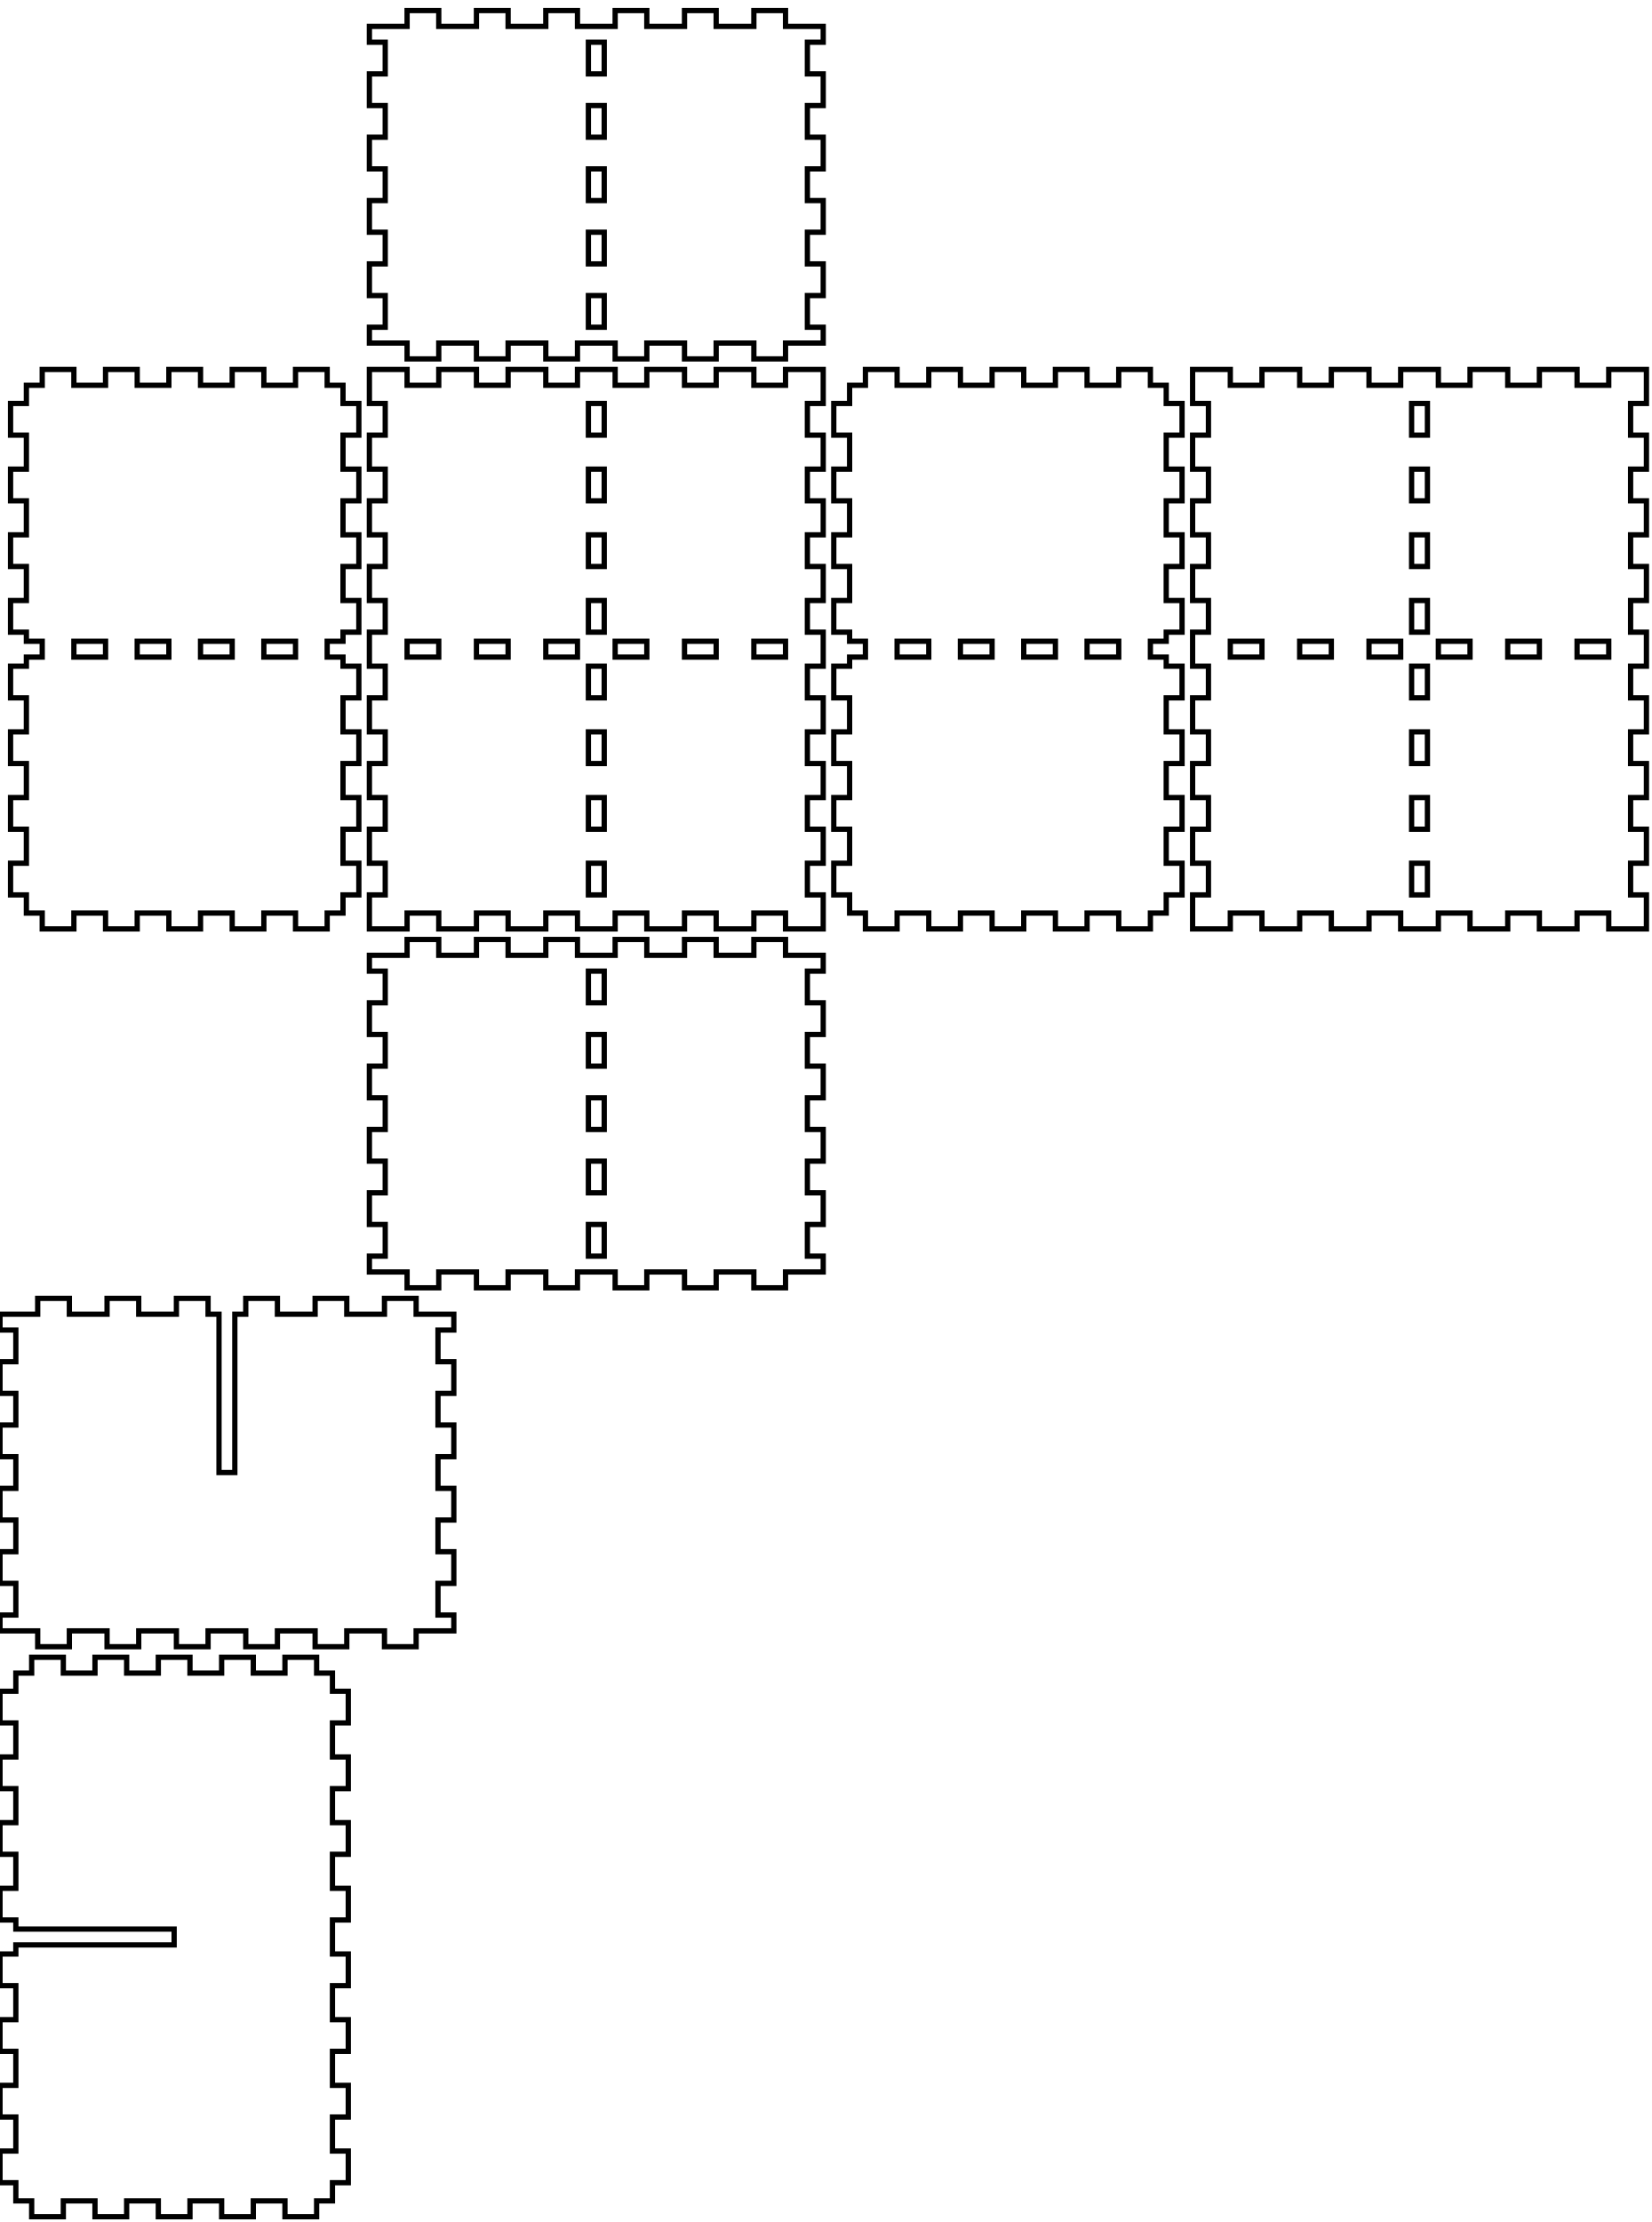
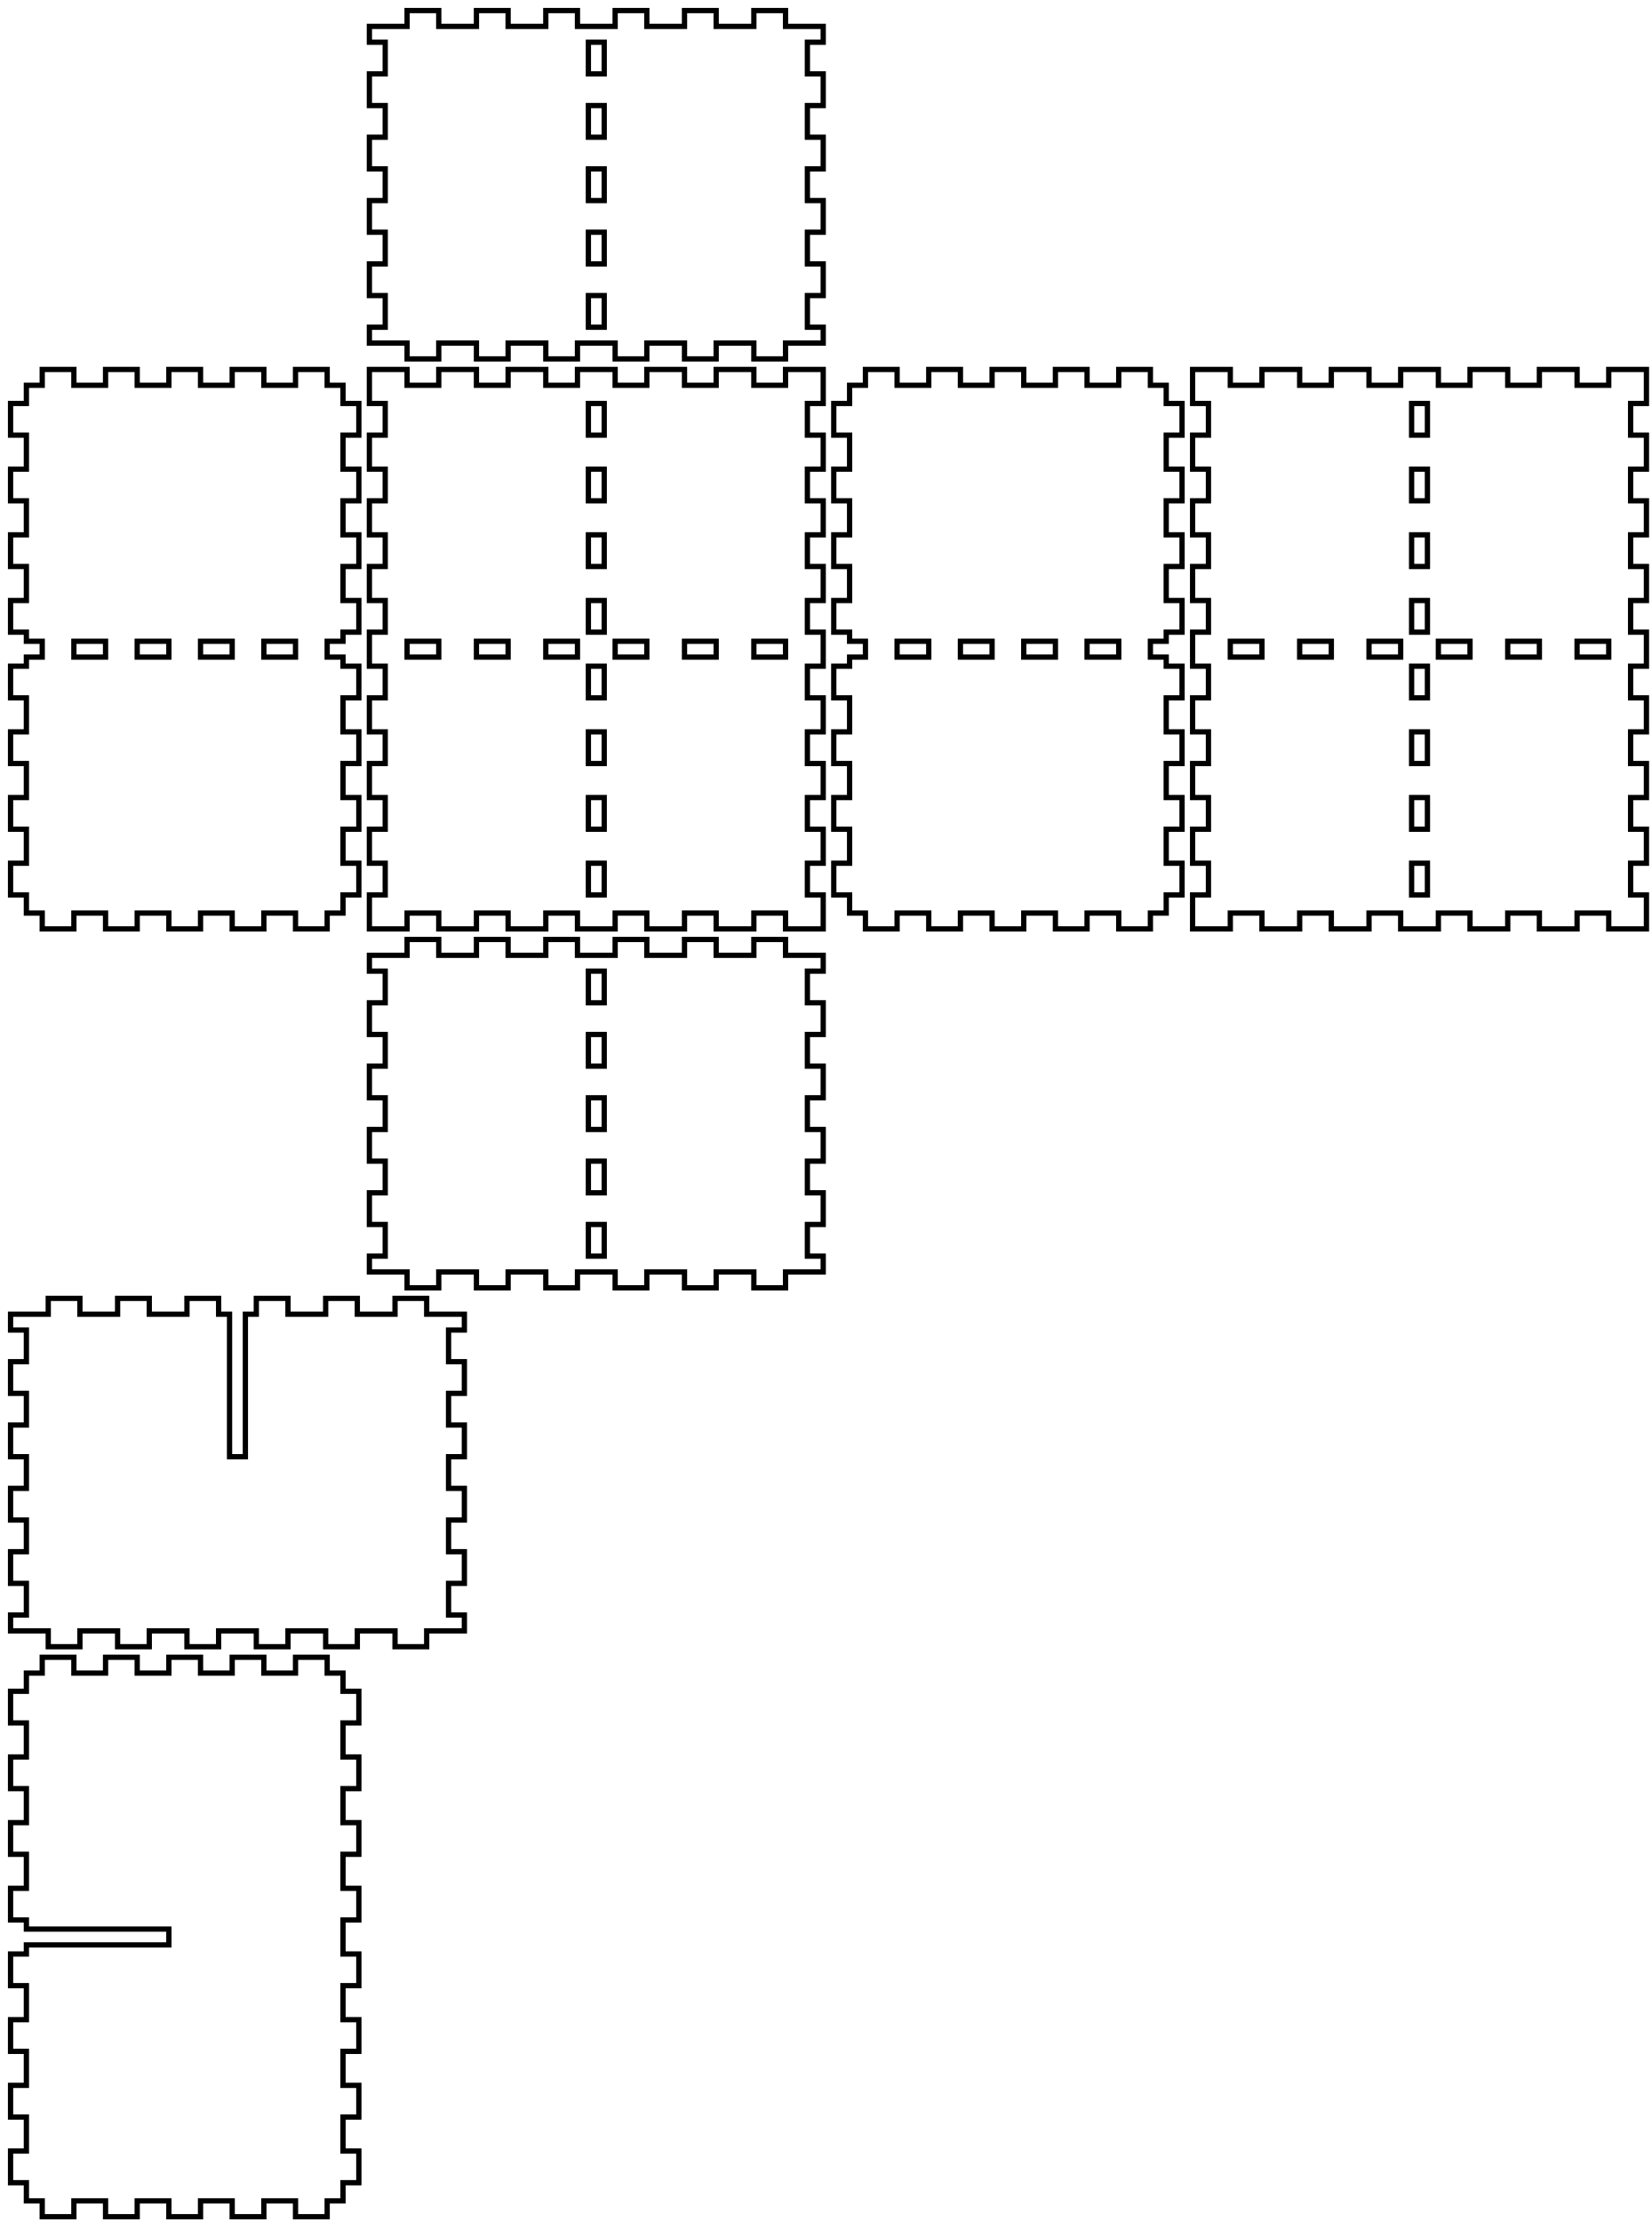
<svg xmlns="http://www.w3.org/2000/svg" width="313mm" height="421mm" viewBox="0 0 313 421" version="1.1" id="svg5">
  <defs id="defs2" />
  <g id="layer1">
    <path id="piece_001" style="fill:none;stroke:#000000;stroke-width:1" d="M 70 184 L 73 184 L 73 190 L 70 190 L 70 196 L 73 196 L 73 202 L 70 202 L 70 208 L 73 208 L 73 214 L 70 214 L 70 220 L 73 220 L 73 226 L 70 226 L 70 232 L 73 232 L 73 238 L 70 238 L 70 241 L 77.143 241 L 77.143 244 L 83.143 244 L 83.143 241 L 90.286 241 L 90.286 244 L 96.286 244 L 96.286 241 L 103.429 241 L 103.429 244 L 109.429 244 L 109.429 241 L 116.571 241 L 116.571 244 L 122.571 244 L 122.571 241 L 129.714 241 L 129.714 244 L 135.714 244 L 135.714 241 L 142.857 241 L 142.857 244 L 148.857 244 L 148.857 241 L 156 241 L 156 238 L 153 238 L 153 232 L 156 232 L 156 226 L 153 226 L 153 220 L 156 220 L 156 214 L 153 214 L 153 208 L 156 208 L 156 202 L 153 202 L 153 196 L 156 196 L 156 190 L 153 190 L 153 184 L 156 184 L 156 181 L 148.857 181 L 148.857 178 L 142.857 178 L 142.857 181 L 135.714 181 L 135.714 178 L 129.714 178 L 129.714 181 L 122.571 181 L 122.571 178 L 116.571 178 L 116.571 181 L 109.429 181 L 109.429 178 L 103.429 178 L 103.429 181 L 96.286 181 L 96.286 178 L 90.286 178 L 90.286 181 L 83.143 181 L 83.143 178 L 77.143 178 L 77.143 181 L 70 181 L 70 184 Z M 111.5 184 L 114.5 184 L 114.5 190 L 111.5 190 L 111.5 184 Z M 111.5 196 L 114.5 196 L 114.5 202 L 111.5 202 L 111.5 196 Z M 111.5 208 L 114.5 208 L 114.5 214 L 111.5 214 L 111.5 208 Z M 111.5 220 L 114.5 220 L 114.5 226 L 111.5 226 L 111.5 220 Z M 111.5 232 L 114.5 232 L 114.5 238 L 111.5 238 L 111.5 232 Z" />
-     <path id="xdivider_001" style="fill:none;stroke:#000000;stroke-width:1" d="M 39.429 249 L 39.429 246 L 33.429 246 L 33.429 249 L 26.286 249 L 26.286 246 L 20.286 246 L 20.286 249 L 13.143 249 L 13.143 246 L 7.143 246 L 7.143 249 L 0 249 L 0 252 L 3 252 L 3 258 L 0 258 L 0 264 L 3 264 L 3 270 L 0 270 L 0 276 L 3 276 L 3 282 L 0 282 L 0 288 L 3 288 L 3 294 L 0 294 L 0 300 L 3 300 L 3 306 L 0 306 L 0 309 L 7.143 309 L 7.143 312 L 13.143 312 L 13.143 309 L 20.286 309 L 20.286 312 L 26.286 312 L 26.286 309 L 33.429 309 L 33.429 312 L 39.429 312 L 39.429 309 L 46.571 309 L 46.571 312 L 52.571 312 L 52.571 309 L 59.714 309 L 59.714 312 L 65.714 312 L 65.714 309 L 72.857 309 L 72.857 312 L 78.857 312 L 78.857 309 L 86 309 L 86 306 L 83 306 L 83 300 L 86 300 L 86 294 L 83 294 L 83 288 L 86 288 L 86 282 L 83 282 L 83 276 L 86 276 L 86 270 L 83 270 L 83 264 L 86 264 L 86 258 L 83 258 L 83 252 L 86 252 L 86 249 L 78.857 249 L 78.857 246 L 72.857 246 L 72.857 249 L 65.714 249 L 65.714 246 L 59.714 246 L 59.714 249 L 52.571 249 L 52.571 246 L 46.571 246 L 46.571 249 L 44.5 249 L 44.5 279 L 41.5 279 L 41.5 249 L 39.429 249 Z" />
+     <path id="xdivider_001" style="fill:none;stroke:#000000;stroke-width:1" d="M 41.429 249 L 41.429 246 L 35.429 246 L 35.429 249 L 28.286 249 L 28.286 246 L 22.286 246 L 22.286 249 L 15.143 249 L 15.143 246 L 9.143 246 L 9.143 249 L 2 249 L 2 252 L 5 252 L 5 258 L 2 258 L 2 264 L 5 264 L 5 270 L 2 270 L 2 276 L 5 276 L 5 282 L 2 282 L 2 288 L 5 288 L 5 294 L 2 294 L 2 300 L 5 300 L 5 306 L 2 306 L 2 309 L 9.143 309 L 9.143 312 L 15.143 312 L 15.143 309 L 22.286 309 L 22.286 312 L 28.286 312 L 28.286 309 L 35.429 309 L 35.429 312 L 41.429 312 L 41.429 309 L 48.571 309 L 48.571 312 L 54.571 312 L 54.571 309 L 61.714 309 L 61.714 312 L 67.714 312 L 67.714 309 L 74.857 309 L 74.857 312 L 80.857 312 L 80.857 309 L 88 309 L 88 306 L 85 306 L 85 300 L 88 300 L 88 294 L 85 294 L 85 288 L 88 288 L 88 282 L 85 282 L 85 276 L 88 276 L 88 270 L 85 270 L 85 264 L 88 264 L 88 258 L 85 258 L 85 252 L 88 252 L 88 249 L 80.857 249 L 80.857 246 L 74.857 246 L 74.857 249 L 67.714 249 L 67.714 246 L 61.714 246 L 61.714 249 L 54.571 249 L 54.571 246 L 48.571 246 L 48.571 249 L 46.5 249 L 46.5 276 L 43.5 276 L 43.5 249 L 41.429 249 Z" />
    <path id="piece_002" style="fill:none;stroke:#000000;stroke-width:1" d="M 65 119.778 L 68 119.778 L 68 113.778 L 65 113.778 L 65 107.333 L 68 107.333 L 68 101.333 L 65 101.333 L 65 94.889 L 68 94.889 L 68 88.889 L 65 88.889 L 65 82.444 L 68 82.444 L 68 76.444 L 65 76.444 L 65 73 L 62 73 L 62 70 L 56 70 L 56 73 L 50 73 L 50 70 L 44 70 L 44 73 L 38 73 L 38 70 L 32 70 L 32 73 L 26 73 L 26 70 L 20 70 L 20 73 L 14 73 L 14 70 L 8 70 L 8 73 L 5 73 L 5 76.444 L 2 76.444 L 2 82.444 L 5 82.444 L 5 88.889 L 2 88.889 L 2 94.889 L 5 94.889 L 5 101.333 L 2 101.333 L 2 107.333 L 5 107.333 L 5 113.778 L 2 113.778 L 2 119.778 L 5 119.778 L 5 121.5 L 8 121.5 L 8 124.5 L 5 124.5 L 5 126.222 L 2 126.222 L 2 132.222 L 5 132.222 L 5 138.667 L 2 138.667 L 2 144.667 L 5 144.667 L 5 151.111 L 2 151.111 L 2 157.111 L 5 157.111 L 5 163.556 L 2 163.556 L 2 169.556 L 5 169.556 L 5 173 L 8 173 L 8 176 L 14 176 L 14 173 L 20 173 L 20 176 L 26 176 L 26 173 L 32 173 L 32 176 L 38 176 L 38 173 L 44 173 L 44 176 L 50 176 L 50 173 L 56 173 L 56 176 L 62 176 L 62 173 L 65 173 L 65 169.556 L 68 169.556 L 68 163.556 L 65 163.556 L 65 157.111 L 68 157.111 L 68 151.111 L 65 151.111 L 65 144.667 L 68 144.667 L 68 138.667 L 65 138.667 L 65 132.222 L 68 132.222 L 68 126.222 L 65 126.222 L 65 124.5 L 62 124.5 L 62 121.5 L 65 121.5 L 65 119.778 Z M 14 121.5 L 20 121.5 L 20 124.5 L 14 124.5 L 14 121.5 Z M 26 121.5 L 32 121.5 L 32 124.5 L 26 124.5 L 26 121.5 Z M 38 121.5 L 44 121.5 L 44 124.5 L 38 124.5 L 38 121.5 Z M 50 121.5 L 56 121.5 L 56 124.5 L 50 124.5 L 50 121.5 Z" />
-     <path id="ydivider_001" style="fill:none;stroke:#000000;stroke-width:1" d="M 3 370.222 L 0 370.222 L 0 376.222 L 3 376.222 L 3 382.667 L 0 382.667 L 0 388.667 L 3 388.667 L 3 395.111 L 0 395.111 L 0 401.111 L 3 401.111 L 3 407.556 L 0 407.556 L 0 413.556 L 3 413.556 L 3 417 L 6 417 L 6 420 L 12 420 L 12 417 L 18 417 L 18 420 L 24 420 L 24 417 L 30 417 L 30 420 L 36 420 L 36 417 L 42 417 L 42 420 L 48 420 L 48 417 L 54 417 L 54 420 L 60 420 L 60 417 L 63 417 L 63 413.556 L 66 413.556 L 66 407.556 L 63 407.556 L 63 401.111 L 66 401.111 L 66 395.111 L 63 395.111 L 63 388.667 L 66 388.667 L 66 382.667 L 63 382.667 L 63 376.222 L 66 376.222 L 66 370.222 L 63 370.222 L 63 363.778 L 66 363.778 L 66 357.778 L 63 357.778 L 63 351.333 L 66 351.333 L 66 345.333 L 63 345.333 L 63 338.889 L 66 338.889 L 66 332.889 L 63 332.889 L 63 326.444 L 66 326.444 L 66 320.444 L 63 320.444 L 63 317 L 60 317 L 60 314 L 54 314 L 54 317 L 48 317 L 48 314 L 42 314 L 42 317 L 36 317 L 36 314 L 30 314 L 30 317 L 24 317 L 24 314 L 18 314 L 18 317 L 12 317 L 12 314 L 6 314 L 6 317 L 3 317 L 3 320.444 L 0 320.444 L 0 326.444 L 3 326.444 L 3 332.889 L 0 332.889 L 0 338.889 L 3 338.889 L 3 345.333 L 0 345.333 L 0 351.333 L 3 351.333 L 3 357.778 L 0 357.778 L 0 363.778 L 3 363.778 L 3 365.5 L 33 365.5 L 33 368.5 L 3 368.5 L 3 370.222 Z" />
+     <path id="ydivider_001" style="fill:none;stroke:#000000;stroke-width:1" d="M 5 370.222 L 2 370.222 L 2 376.222 L 5 376.222 L 5 382.667 L 2 382.667 L 2 388.667 L 5 388.667 L 5 395.111 L 2 395.111 L 2 401.111 L 5 401.111 L 5 407.556 L 2 407.556 L 2 413.556 L 5 413.556 L 5 417 L 8 417 L 8 420 L 14 420 L 14 417 L 20 417 L 20 420 L 26 420 L 26 417 L 32 417 L 32 420 L 38 420 L 38 417 L 44 417 L 44 420 L 50 420 L 50 417 L 56 417 L 56 420 L 62 420 L 62 417 L 65 417 L 65 413.556 L 68 413.556 L 68 407.556 L 65 407.556 L 65 401.111 L 68 401.111 L 68 395.111 L 65 395.111 L 65 388.667 L 68 388.667 L 68 382.667 L 65 382.667 L 65 376.222 L 68 376.222 L 68 370.222 L 65 370.222 L 65 363.778 L 68 363.778 L 68 357.778 L 65 357.778 L 65 351.333 L 68 351.333 L 68 345.333 L 65 345.333 L 65 338.889 L 68 338.889 L 68 332.889 L 65 332.889 L 65 326.444 L 68 326.444 L 68 320.444 L 65 320.444 L 65 317 L 62 317 L 62 314 L 56 314 L 56 317 L 50 317 L 50 314 L 44 314 L 44 317 L 38 317 L 38 314 L 32 314 L 32 317 L 26 317 L 26 314 L 20 314 L 20 317 L 14 317 L 14 314 L 8 314 L 8 317 L 5 317 L 5 320.444 L 2 320.444 L 2 326.444 L 5 326.444 L 5 332.889 L 2 332.889 L 2 338.889 L 5 338.889 L 5 345.333 L 2 345.333 L 2 351.333 L 5 351.333 L 5 357.778 L 2 357.778 L 2 363.778 L 5 363.778 L 5 365.5 L 32 365.5 L 32 368.5 L 5 368.5 L 5 370.222 Z" />
    <path id="piece_003" style="fill:none;stroke:#000000;stroke-width:1" d="M 70 76.444 L 73 76.444 L 73 82.444 L 70 82.444 L 70 88.889 L 73 88.889 L 73 94.889 L 70 94.889 L 70 101.333 L 73 101.333 L 73 107.333 L 70 107.333 L 70 113.778 L 73 113.778 L 73 119.778 L 70 119.778 L 70 126.222 L 73 126.222 L 73 132.222 L 70 132.222 L 70 138.667 L 73 138.667 L 73 144.667 L 70 144.667 L 70 151.111 L 73 151.111 L 73 157.111 L 70 157.111 L 70 163.556 L 73 163.556 L 73 169.556 L 70 169.556 L 70 176 L 77.143 176 L 77.143 173 L 83.143 173 L 83.143 176 L 90.286 176 L 90.286 173 L 96.286 173 L 96.286 176 L 103.429 176 L 103.429 173 L 109.429 173 L 109.429 176 L 116.571 176 L 116.571 173 L 122.571 173 L 122.571 176 L 129.714 176 L 129.714 173 L 135.714 173 L 135.714 176 L 142.857 176 L 142.857 173 L 148.857 173 L 148.857 176 L 156 176 L 156 169.556 L 153 169.556 L 153 163.556 L 156 163.556 L 156 157.111 L 153 157.111 L 153 151.111 L 156 151.111 L 156 144.667 L 153 144.667 L 153 138.667 L 156 138.667 L 156 132.222 L 153 132.222 L 153 126.222 L 156 126.222 L 156 119.778 L 153 119.778 L 153 113.778 L 156 113.778 L 156 107.333 L 153 107.333 L 153 101.333 L 156 101.333 L 156 94.889 L 153 94.889 L 153 88.889 L 156 88.889 L 156 82.444 L 153 82.444 L 153 76.444 L 156 76.444 L 156 70 L 148.857 70 L 148.857 73 L 142.857 73 L 142.857 70 L 135.714 70 L 135.714 73 L 129.714 73 L 129.714 70 L 122.571 70 L 122.571 73 L 116.571 73 L 116.571 70 L 109.429 70 L 109.429 73 L 103.429 73 L 103.429 70 L 96.286 70 L 96.286 73 L 90.286 73 L 90.286 70 L 83.143 70 L 83.143 73 L 77.143 73 L 77.143 70 L 70 70 L 70 76.444 Z M 103.429 121.5 L 109.429 121.5 L 109.429 124.5 L 103.429 124.5 L 103.429 121.5 Z M 111.5 101.333 L 114.5 101.333 L 114.5 107.333 L 111.5 107.333 L 111.5 101.333 Z M 111.5 113.778 L 114.5 113.778 L 114.5 119.778 L 111.5 119.778 L 111.5 113.778 Z M 111.5 126.222 L 114.5 126.222 L 114.5 132.222 L 111.5 132.222 L 111.5 126.222 Z M 111.5 138.667 L 114.5 138.667 L 114.5 144.667 L 111.5 144.667 L 111.5 138.667 Z M 111.5 151.111 L 114.5 151.111 L 114.5 157.111 L 111.5 157.111 L 111.5 151.111 Z M 111.5 163.556 L 114.5 163.556 L 114.5 169.556 L 111.5 169.556 L 111.5 163.556 Z M 111.5 76.444 L 114.5 76.444 L 114.5 82.444 L 111.5 82.444 L 111.5 76.444 Z M 111.5 88.889 L 114.5 88.889 L 114.5 94.889 L 111.5 94.889 L 111.5 88.889 Z M 116.571 121.5 L 122.571 121.5 L 122.571 124.5 L 116.571 124.5 L 116.571 121.5 Z M 129.714 121.5 L 135.714 121.5 L 135.714 124.5 L 129.714 124.5 L 129.714 121.5 Z M 142.857 121.5 L 148.857 121.5 L 148.857 124.5 L 142.857 124.5 L 142.857 121.5 Z M 77.143 121.5 L 83.143 121.5 L 83.143 124.5 L 77.143 124.5 L 77.143 121.5 Z M 90.286 121.5 L 96.286 121.5 L 96.286 124.5 L 90.286 124.5 L 90.286 121.5 Z" />
    <path id="piece_004" style="fill:none;stroke:#000000;stroke-width:1" d="M 221 119.778 L 224 119.778 L 224 113.778 L 221 113.778 L 221 107.333 L 224 107.333 L 224 101.333 L 221 101.333 L 221 94.889 L 224 94.889 L 224 88.889 L 221 88.889 L 221 82.444 L 224 82.444 L 224 76.444 L 221 76.444 L 221 73 L 218 73 L 218 70 L 212 70 L 212 73 L 206 73 L 206 70 L 200 70 L 200 73 L 194 73 L 194 70 L 188 70 L 188 73 L 182 73 L 182 70 L 176 70 L 176 73 L 170 73 L 170 70 L 164 70 L 164 73 L 161 73 L 161 76.444 L 158 76.444 L 158 82.444 L 161 82.444 L 161 88.889 L 158 88.889 L 158 94.889 L 161 94.889 L 161 101.333 L 158 101.333 L 158 107.333 L 161 107.333 L 161 113.778 L 158 113.778 L 158 119.778 L 161 119.778 L 161 121.5 L 164 121.5 L 164 124.5 L 161 124.5 L 161 126.222 L 158 126.222 L 158 132.222 L 161 132.222 L 161 138.667 L 158 138.667 L 158 144.667 L 161 144.667 L 161 151.111 L 158 151.111 L 158 157.111 L 161 157.111 L 161 163.556 L 158 163.556 L 158 169.556 L 161 169.556 L 161 173 L 164 173 L 164 176 L 170 176 L 170 173 L 176 173 L 176 176 L 182 176 L 182 173 L 188 173 L 188 176 L 194 176 L 194 173 L 200 173 L 200 176 L 206 176 L 206 173 L 212 173 L 212 176 L 218 176 L 218 173 L 221 173 L 221 169.556 L 224 169.556 L 224 163.556 L 221 163.556 L 221 157.111 L 224 157.111 L 224 151.111 L 221 151.111 L 221 144.667 L 224 144.667 L 224 138.667 L 221 138.667 L 221 132.222 L 224 132.222 L 224 126.222 L 221 126.222 L 221 124.5 L 218 124.5 L 218 121.5 L 221 121.5 L 221 119.778 Z M 170 121.5 L 176 121.5 L 176 124.5 L 170 124.5 L 170 121.5 Z M 182 121.5 L 188 121.5 L 188 124.5 L 182 124.5 L 182 121.5 Z M 194 121.5 L 200 121.5 L 200 124.5 L 194 124.5 L 194 121.5 Z M 206 121.5 L 212 121.5 L 212 124.5 L 206 124.5 L 206 121.5 Z" />
    <path id="piece_005" style="fill:none;stroke:#000000;stroke-width:1" d="M 226 76.444 L 229 76.444 L 229 82.444 L 226 82.444 L 226 88.889 L 229 88.889 L 229 94.889 L 226 94.889 L 226 101.333 L 229 101.333 L 229 107.333 L 226 107.333 L 226 113.778 L 229 113.778 L 229 119.778 L 226 119.778 L 226 126.222 L 229 126.222 L 229 132.222 L 226 132.222 L 226 138.667 L 229 138.667 L 229 144.667 L 226 144.667 L 226 151.111 L 229 151.111 L 229 157.111 L 226 157.111 L 226 163.556 L 229 163.556 L 229 169.556 L 226 169.556 L 226 176 L 233.143 176 L 233.143 173 L 239.143 173 L 239.143 176 L 246.286 176 L 246.286 173 L 252.286 173 L 252.286 176 L 259.429 176 L 259.429 173 L 265.429 173 L 265.429 176 L 272.571 176 L 272.571 173 L 278.571 173 L 278.571 176 L 285.714 176 L 285.714 173 L 291.714 173 L 291.714 176 L 298.857 176 L 298.857 173 L 304.857 173 L 304.857 176 L 312 176 L 312 169.556 L 309 169.556 L 309 163.556 L 312 163.556 L 312 157.111 L 309 157.111 L 309 151.111 L 312 151.111 L 312 144.667 L 309 144.667 L 309 138.667 L 312 138.667 L 312 132.222 L 309 132.222 L 309 126.222 L 312 126.222 L 312 119.778 L 309 119.778 L 309 113.778 L 312 113.778 L 312 107.333 L 309 107.333 L 309 101.333 L 312 101.333 L 312 94.889 L 309 94.889 L 309 88.889 L 312 88.889 L 312 82.444 L 309 82.444 L 309 76.444 L 312 76.444 L 312 70 L 304.857 70 L 304.857 73 L 298.857 73 L 298.857 70 L 291.714 70 L 291.714 73 L 285.714 73 L 285.714 70 L 278.571 70 L 278.571 73 L 272.571 73 L 272.571 70 L 265.429 70 L 265.429 73 L 259.429 73 L 259.429 70 L 252.286 70 L 252.286 73 L 246.286 73 L 246.286 70 L 239.143 70 L 239.143 73 L 233.143 73 L 233.143 70 L 226 70 L 226 76.444 Z M 233.143 121.5 L 239.143 121.5 L 239.143 124.5 L 233.143 124.5 L 233.143 121.5 Z M 246.286 121.5 L 252.286 121.5 L 252.286 124.5 L 246.286 124.5 L 246.286 121.5 Z M 259.429 121.5 L 265.429 121.5 L 265.429 124.5 L 259.429 124.5 L 259.429 121.5 Z M 267.5 101.333 L 270.5 101.333 L 270.5 107.333 L 267.5 107.333 L 267.5 101.333 Z M 267.5 113.778 L 270.5 113.778 L 270.5 119.778 L 267.5 119.778 L 267.5 113.778 Z M 267.5 126.222 L 270.5 126.222 L 270.5 132.222 L 267.5 132.222 L 267.5 126.222 Z M 267.5 138.667 L 270.5 138.667 L 270.5 144.667 L 267.5 144.667 L 267.5 138.667 Z M 267.5 151.111 L 270.5 151.111 L 270.5 157.111 L 267.5 157.111 L 267.5 151.111 Z M 267.5 163.556 L 270.5 163.556 L 270.5 169.556 L 267.5 169.556 L 267.5 163.556 Z M 267.5 76.444 L 270.5 76.444 L 270.5 82.444 L 267.5 82.444 L 267.5 76.444 Z M 267.5 88.889 L 270.5 88.889 L 270.5 94.889 L 267.5 94.889 L 267.5 88.889 Z M 272.571 121.5 L 278.571 121.5 L 278.571 124.5 L 272.571 124.5 L 272.571 121.5 Z M 285.714 121.5 L 291.714 121.5 L 291.714 124.5 L 285.714 124.5 L 285.714 121.5 Z M 298.857 121.5 L 304.857 121.5 L 304.857 124.5 L 298.857 124.5 L 298.857 121.5 Z" />
    <path id="piece_006" style="fill:none;stroke:#000000;stroke-width:1" d="M 70 8 L 73 8 L 73 14 L 70 14 L 70 20 L 73 20 L 73 26 L 70 26 L 70 32 L 73 32 L 73 38 L 70 38 L 70 44 L 73 44 L 73 50 L 70 50 L 70 56 L 73 56 L 73 62 L 70 62 L 70 65 L 77.143 65 L 77.143 68 L 83.143 68 L 83.143 65 L 90.286 65 L 90.286 68 L 96.286 68 L 96.286 65 L 103.429 65 L 103.429 68 L 109.429 68 L 109.429 65 L 116.571 65 L 116.571 68 L 122.571 68 L 122.571 65 L 129.714 65 L 129.714 68 L 135.714 68 L 135.714 65 L 142.857 65 L 142.857 68 L 148.857 68 L 148.857 65 L 156 65 L 156 62 L 153 62 L 153 56 L 156 56 L 156 50 L 153 50 L 153 44 L 156 44 L 156 38 L 153 38 L 153 32 L 156 32 L 156 26 L 153 26 L 153 20 L 156 20 L 156 14 L 153 14 L 153 8 L 156 8 L 156 5 L 148.857 5 L 148.857 2 L 142.857 2 L 142.857 5 L 135.714 5 L 135.714 2 L 129.714 2 L 129.714 5 L 122.571 5 L 122.571 2 L 116.571 2 L 116.571 5 L 109.429 5 L 109.429 2 L 103.429 2 L 103.429 5 L 96.286 5 L 96.286 2 L 90.286 2 L 90.286 5 L 83.143 5 L 83.143 2 L 77.143 2 L 77.143 5 L 70 5 L 70 8 Z M 111.5 20 L 114.5 20 L 114.5 26 L 111.5 26 L 111.5 20 Z M 111.5 32 L 114.5 32 L 114.5 38 L 111.5 38 L 111.5 32 Z M 111.5 44 L 114.5 44 L 114.5 50 L 111.5 50 L 111.5 44 Z M 111.5 56 L 114.5 56 L 114.5 62 L 111.5 62 L 111.5 56 Z M 111.5 8 L 114.5 8 L 114.5 14 L 111.5 14 L 111.5 8 Z" />
  </g>
</svg>
